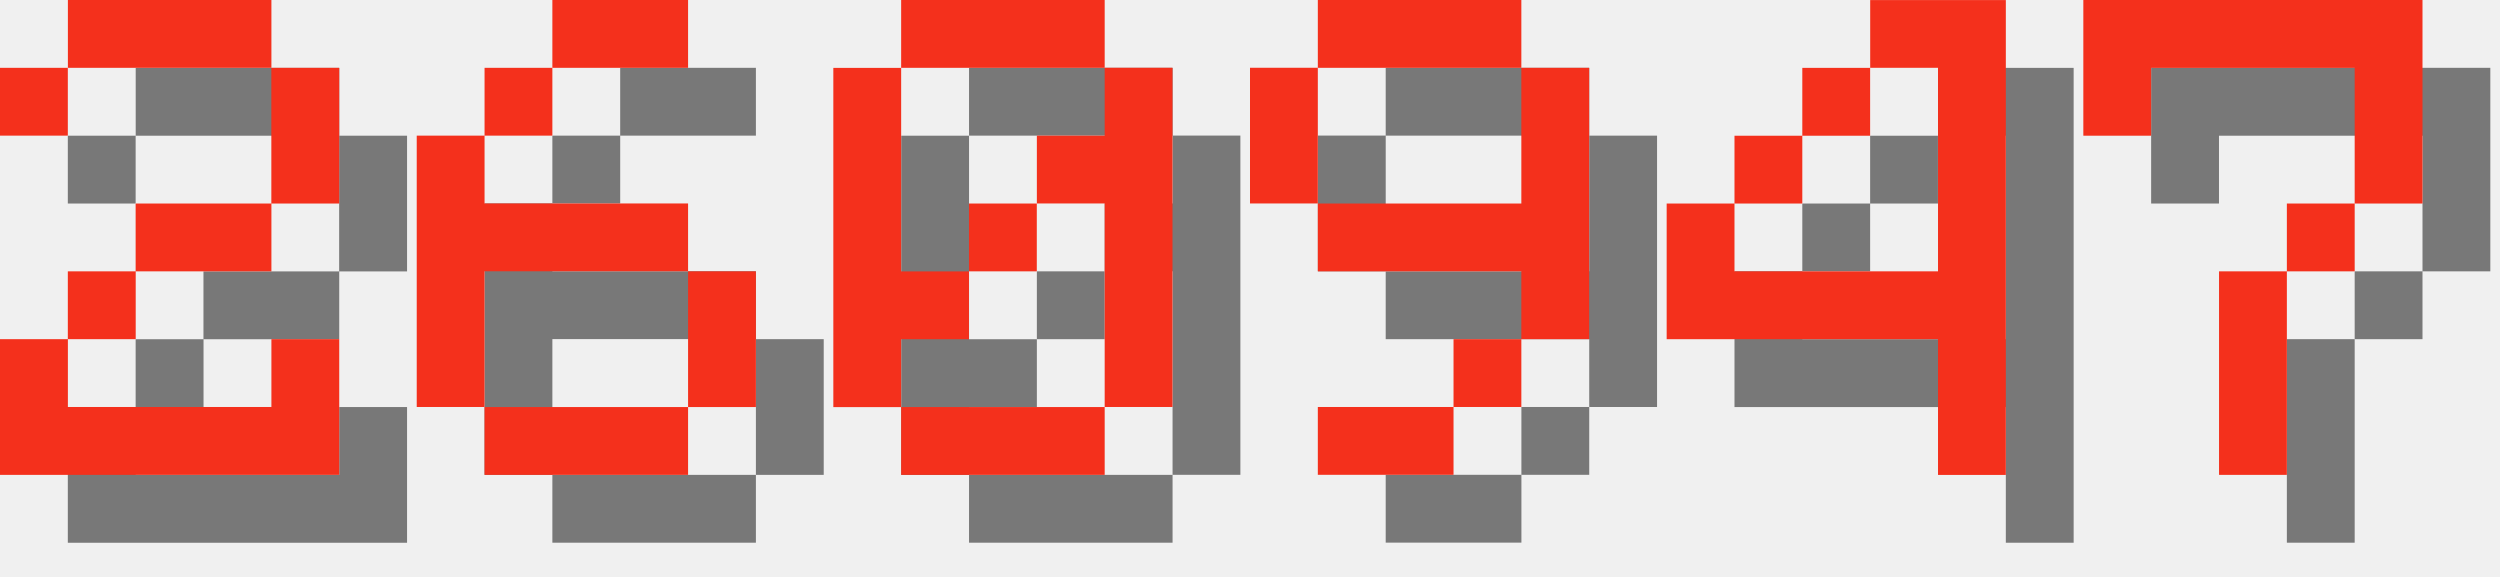
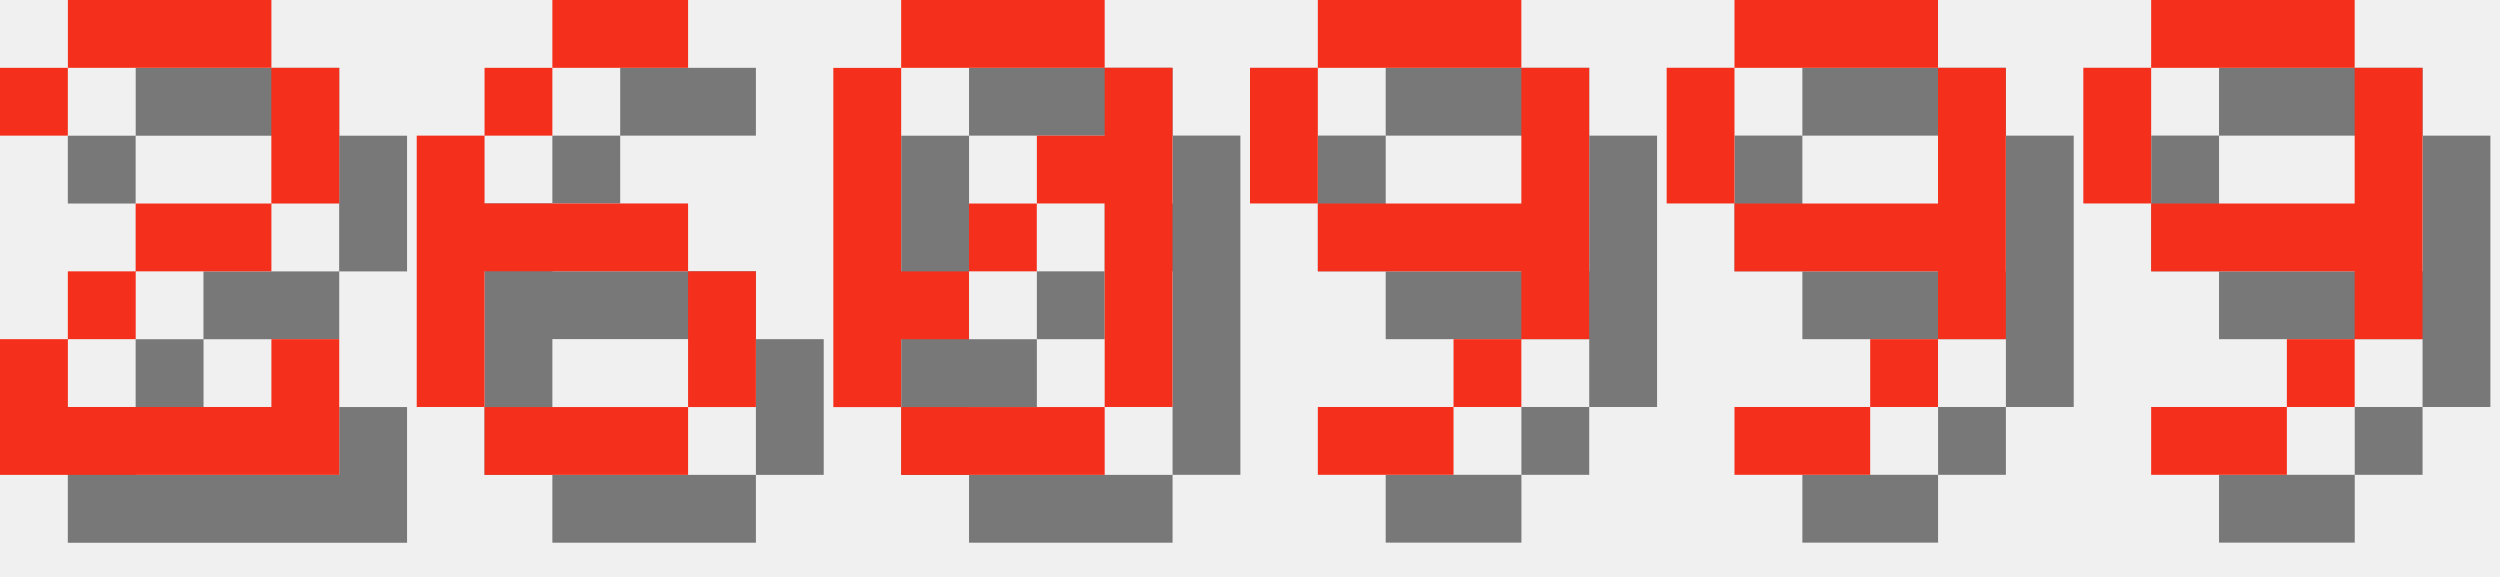
<svg xmlns="http://www.w3.org/2000/svg" version="1.1" width="156.0" height="36">
  <style>
        .text-foreground {
            fill: #F4301C;
        }
        .text-shadow {
            fill: #000000;
            fill-opacity: 0.5;
        }
    </style>
  <g class="digit" id="digit_2" transform="translate(0.0, 0), scale(4)">
    <path id="digit_2_shadow" class="text-shadow" d="m1.058 2.117v1.058h1.058v-1.058h3.175v2.117h-2.117v1.058h-1.058v1.058h-1.058v2.117h5.292v-2.117h-1.058v1.058h-3.175v-1.058h1.058v-1.058h2.117v-1.058h1.058v-2.117h-1.058v-1.058h-3.175v1.058h-1.058z" fill-opacity=".5" style="paint-order:stroke fill markers" />
    <path id="digit_2_fg" class="text-foreground" d="m0 1.058v1.058h1.058v-1.058h3.175v2.117h-2.117v1.058h-1.058v1.058h-1.058v2.117h5.292v-2.117h-1.058v1.058h-3.175v-1.058h1.058v-1.058h2.117v-1.058h1.058v-2.117h-1.058v-1.058h-3.175v1.058h-1.058z" fill="#fff" style="paint-order:stroke fill markers" />
  </g>
  <g class="digit" id="digit_6" transform="translate(26.0, 0), scale(4)">
    <path id="digit_6_shadow" class="text-shadow" d="m3.175 1.058v1.058h2.117v-1.058h-2.117zm0 1.058h-1.058v1.058h1.058v-1.058zm-1.058 1.058h-1.058v4.233h1.058v-2.117h3.175v-1.058h-3.175v-1.058zm3.175 2.117v2.117h1.058v-2.117h-1.058zm0 2.117h-3.175v1.058h3.175v-1.058z" fill-opacity=".5" style="paint-order:stroke fill markers" />
    <path id="digit_6_fg" class="text-foreground" d="m2.117 0v1.058h2.117v-1.058h-2.117zm0 1.058h-1.058v1.058h1.058v-1.058zm-1.058 1.058h-1.058v4.233h1.058v-2.117h3.175v-1.058h-3.175v-1.058zm3.175 2.117v2.117h1.058v-2.117h-1.058zm0 2.117h-3.175v1.058h3.175v-1.058z" fill="#fff" style="paint-order:stroke fill markers" />
  </g>
  <g class="digit" id="digit_0" transform="translate(52.0, 0), scale(4)">
    <path id="digit_0_shadow" class="text-shadow" d="m2.117 1.058v1.058h3.175v-1.058h-3.175zm3.175 1.058v1.058h-1.058v1.058h1.058v3.175h1.058v-5.292h-1.058zm0 5.292h-3.175v1.058h3.175v-1.058zm-3.175 0v-1.058h1.058v-1.058h-1.058v-3.175h-1.058v5.292h1.058zm1.058-2.117h1.058v-1.058h-1.058v1.058z" fill-opacity=".5" style="paint-order:stroke fill markers" />
    <path id="digit_0_fg" class="text-foreground" d="m1.058 0v1.058h3.175v-1.058h-3.175zm3.175 1.058v1.058h-1.058v1.058h1.058v3.175h1.058v-5.292h-1.058zm0 5.292h-3.175v1.058h3.175v-1.058zm-3.175 0v-1.058h1.058v-1.058h-1.058v-3.175h-1.058v5.292h1.058zm1.058-2.117h1.058v-1.058h-1.058v1.058z" fill="#fff" style="paint-order:stroke fill markers" />
  </g>
  <g class="digit" id="digit_9" transform="translate(78.0, 0), scale(4)">
    <path id="digit_9_shadow" class="text-shadow" d="m2.117 1.058v1.058h3.175v-1.058h-3.175zm3.175 1.058v2.117h-3.175v1.058h3.175v1.058h1.058v-4.233h-1.058zm0 4.233h-1.058v1.058h1.058v-1.058zm-1.058 1.058h-2.117v1.058h2.117v-1.058zm-2.117-3.175v-2.117h-1.058v2.117h1.058z" fill-opacity=".5" style="paint-order:stroke fill markers" />
    <path id="digit_9_fg" class="text-foreground" d="m1.058 0v1.058h3.175v-1.058h-3.175zm3.175 1.058v2.117h-3.175v1.058h3.175v1.058h1.058v-4.233h-1.058zm0 4.233h-1.058v1.058h1.058v-1.058zm-1.058 1.058h-2.117v1.058h2.117v-1.058zm-2.117-3.175v-2.117h-1.058v2.117h1.058z" fill="#fff" style="paint-order:stroke fill markers" />
  </g>
-   <g class="digit" id="digit_4" transform="translate(104.0, 0), scale(4)">
-     <path id="digit_4_shadow" class="text-shadow" d="m4.233 1.058v1.058h1.058v3.175h-3.175v-1.058h-1.058v2.117h4.233v2.117h1.058v-7.408h-2.117zm-2.117 3.175h1.058v-1.058h-1.058v1.058zm1.058-1.058h1.058v-1.058h-1.058v1.058z" fill-opacity=".5" style="paint-order:stroke fill markers" />
-     <path id="digit_4_fg" class="text-foreground" d="m3.175 0v1.058h1.058v3.175h-3.175v-1.058h-1.058v2.117h4.233v2.117h1.058v-7.408h-2.117zm-2.117 3.175h1.058v-1.058h-1.058v1.058zm1.058-1.058h1.058v-1.058h-1.058v1.058z" fill="#fff" style="paint-order:stroke fill markers" />
+   <g class="digit" id="digit_9" transform="translate(104.0, 0), scale(4)">
+     <path id="digit_9_shadow" class="text-shadow" d="m2.117 1.058v1.058h3.175v-1.058h-3.175zm3.175 1.058v2.117h-3.175v1.058h3.175v1.058h1.058v-4.233h-1.058zm0 4.233h-1.058v1.058h1.058v-1.058zm-1.058 1.058h-2.117v1.058h2.117v-1.058zm-2.117-3.175v-2.117h-1.058v2.117h1.058z" fill-opacity=".5" style="paint-order:stroke fill markers" />
+     <path id="digit_9_fg" class="text-foreground" d="m1.058 0v1.058h3.175v-1.058h-3.175zm3.175 1.058v2.117h-3.175v1.058h3.175v1.058h1.058v-4.233h-1.058zm0 4.233h-1.058v1.058h1.058v-1.058zm-1.058 1.058h-2.117v1.058h2.117v-1.058zm-2.117-3.175v-2.117h-1.058v2.117h1.058z" fill="#fff" style="paint-order:stroke fill markers" />
  </g>
-   <g class="digit" id="digit_7" transform="translate(130.0, 0), scale(4)">
-     <path id="digit_7_shadow" class="text-shadow" d="m1.058 1.058 2e-6 2.117h1.058v-1.058h3.175v1.058l2e-7 1.058h-1.058v1.058h-1.058l4e-7 3.175 1.058 1e-7v-3.175h1.058v-1.058h1.058l5e-7 -1.058v-2.117z" fill-opacity=".5" style="paint-order:stroke fill markers" />
-     <path id="digit_7_fg" class="text-foreground" d="m0 0 2e-6 2.117h1.058v-1.058h3.175v1.058l2e-7 1.058h-1.058v1.058h-1.058l4e-7 3.175 1.058 1e-7v-3.175h1.058v-1.058h1.058l5e-7 -1.058v-2.117z" fill="#fff" style="paint-order:stroke fill markers" />
+   <g class="digit" id="digit_9" transform="translate(130.0, 0), scale(4)">
+     <path id="digit_9_shadow" class="text-shadow" d="m2.117 1.058v1.058h3.175v-1.058h-3.175zm3.175 1.058v2.117h-3.175v1.058h3.175v1.058h1.058v-4.233h-1.058zm0 4.233h-1.058v1.058h1.058v-1.058zm-1.058 1.058h-2.117v1.058h2.117v-1.058zm-2.117-3.175v-2.117h-1.058v2.117h1.058z" fill-opacity=".5" style="paint-order:stroke fill markers" />
+     <path id="digit_9_fg" class="text-foreground" d="m1.058 0v1.058h3.175v-1.058h-3.175zm3.175 1.058v2.117h-3.175v1.058h3.175v1.058h1.058v-4.233h-1.058zm0 4.233h-1.058v1.058h1.058v-1.058zm-1.058 1.058h-2.117v1.058h2.117v-1.058zm-2.117-3.175v-2.117h-1.058v2.117h1.058z" fill="#fff" style="paint-order:stroke fill markers" />
  </g>
</svg>
